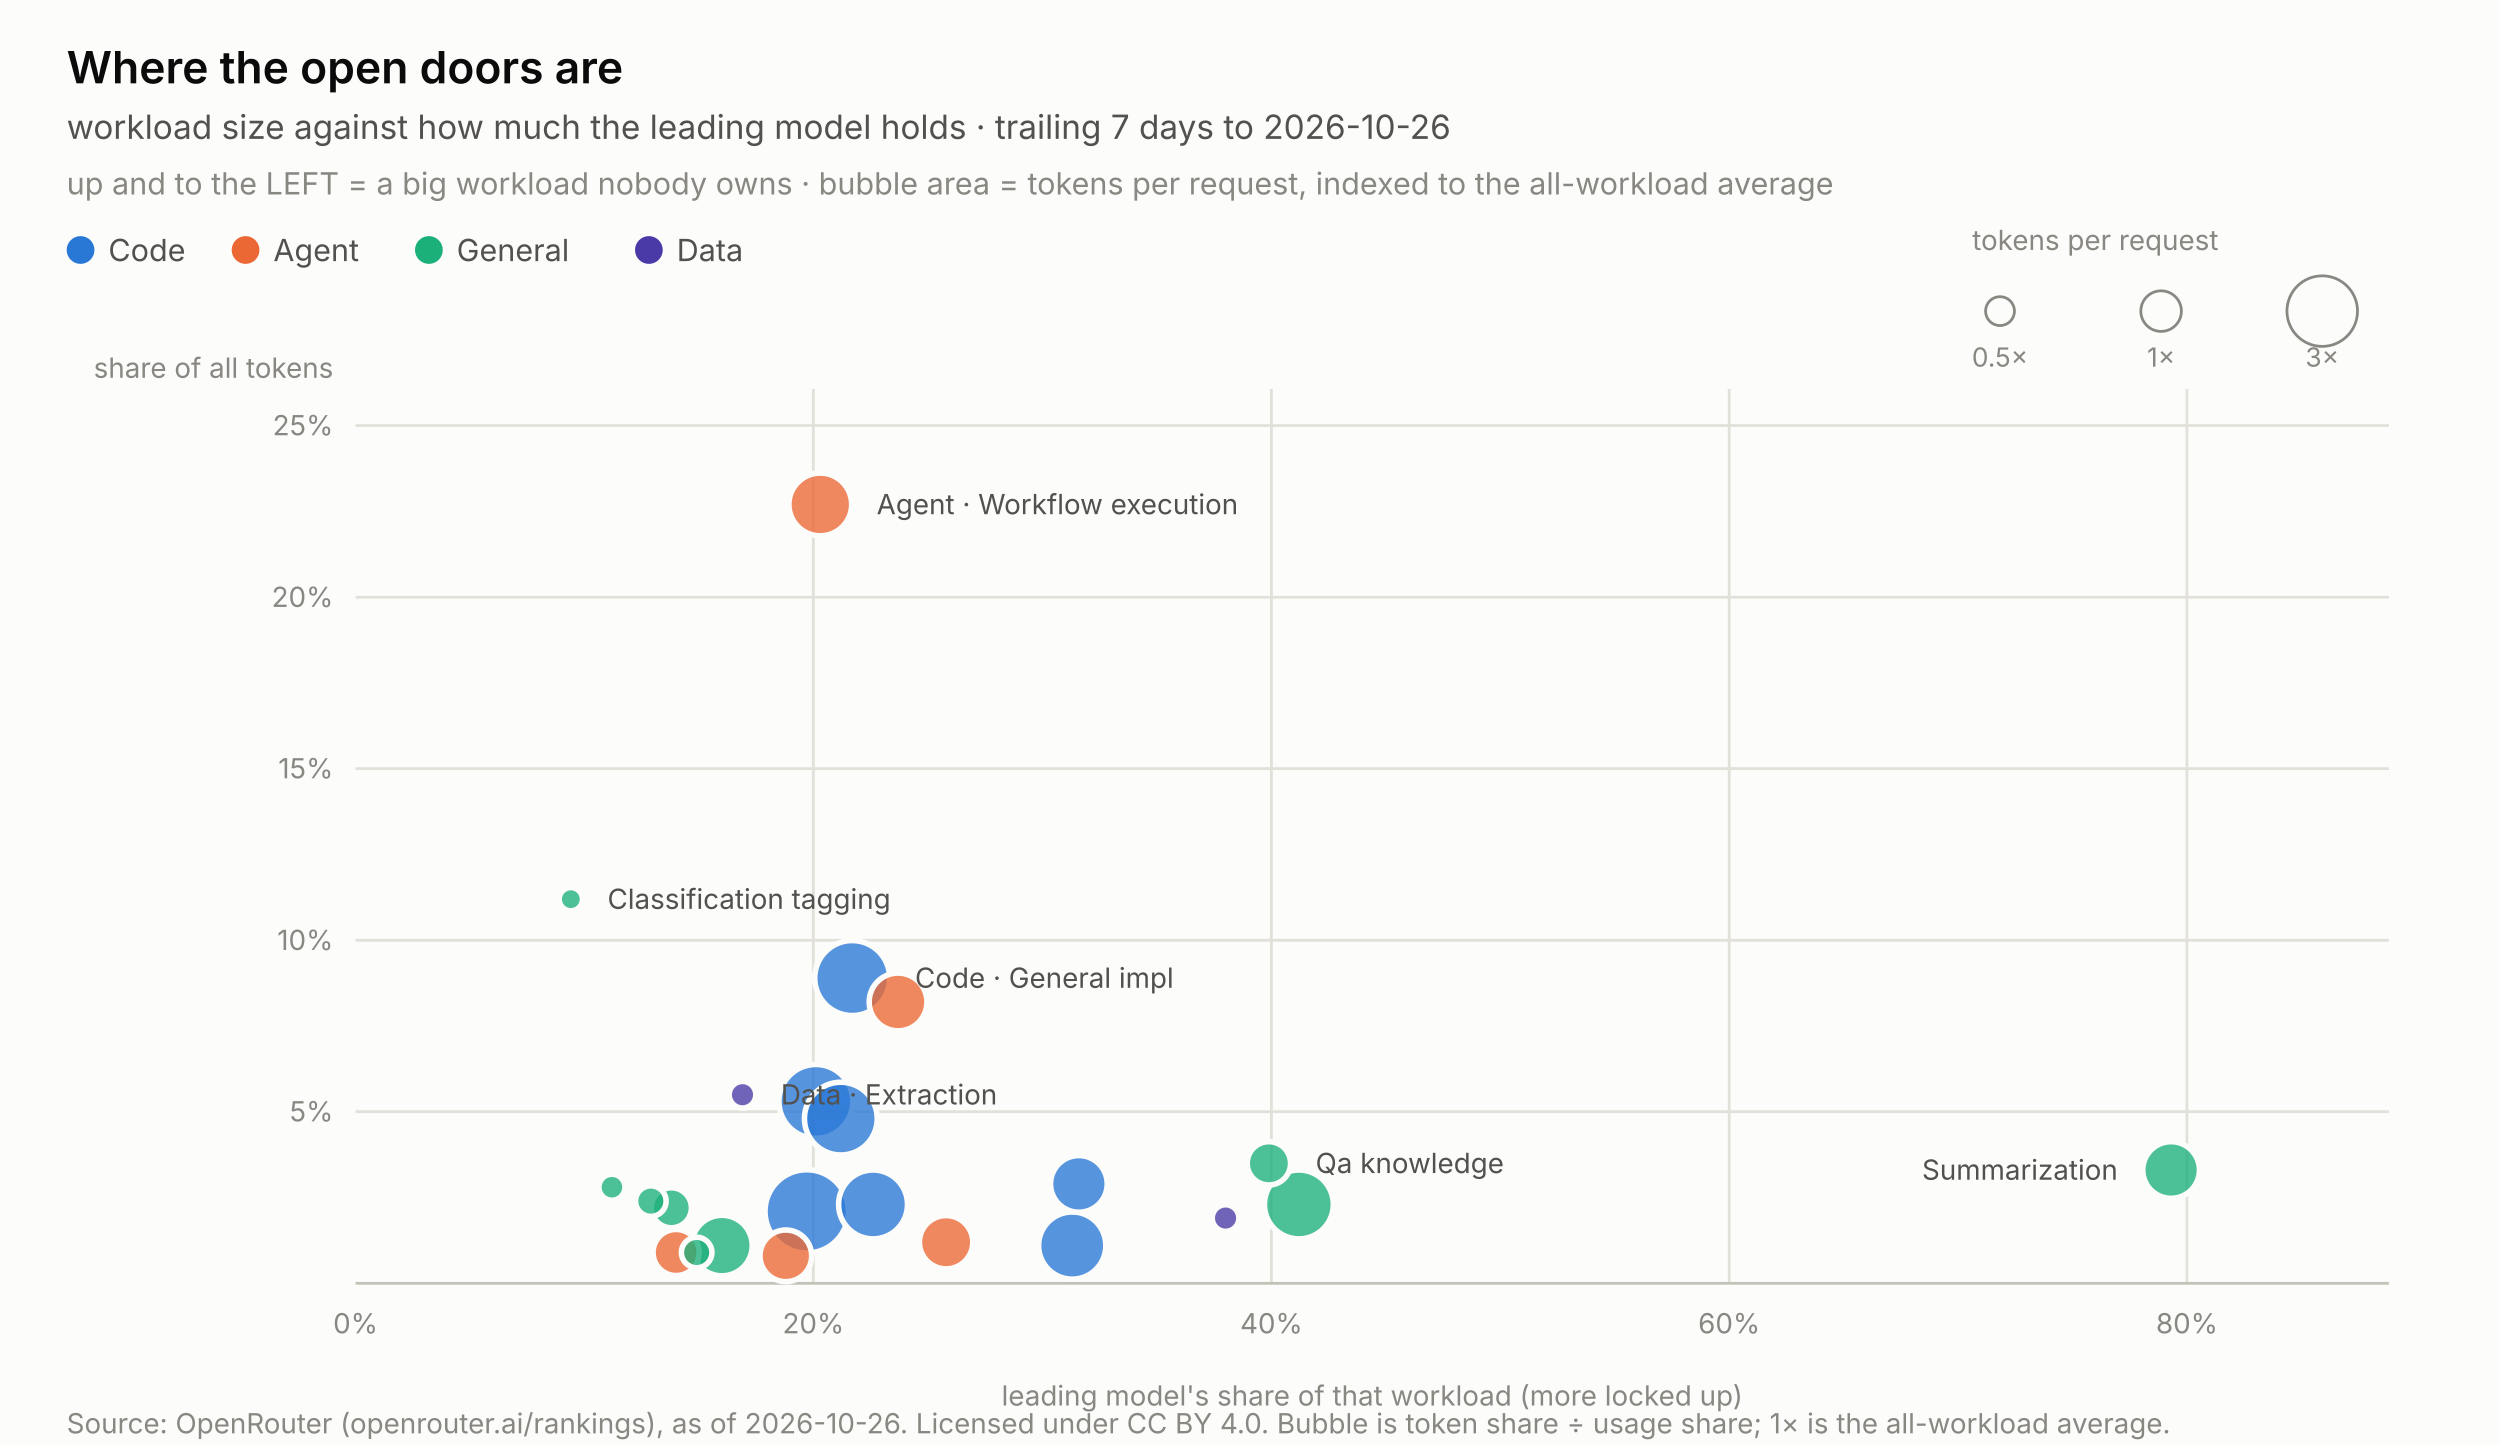
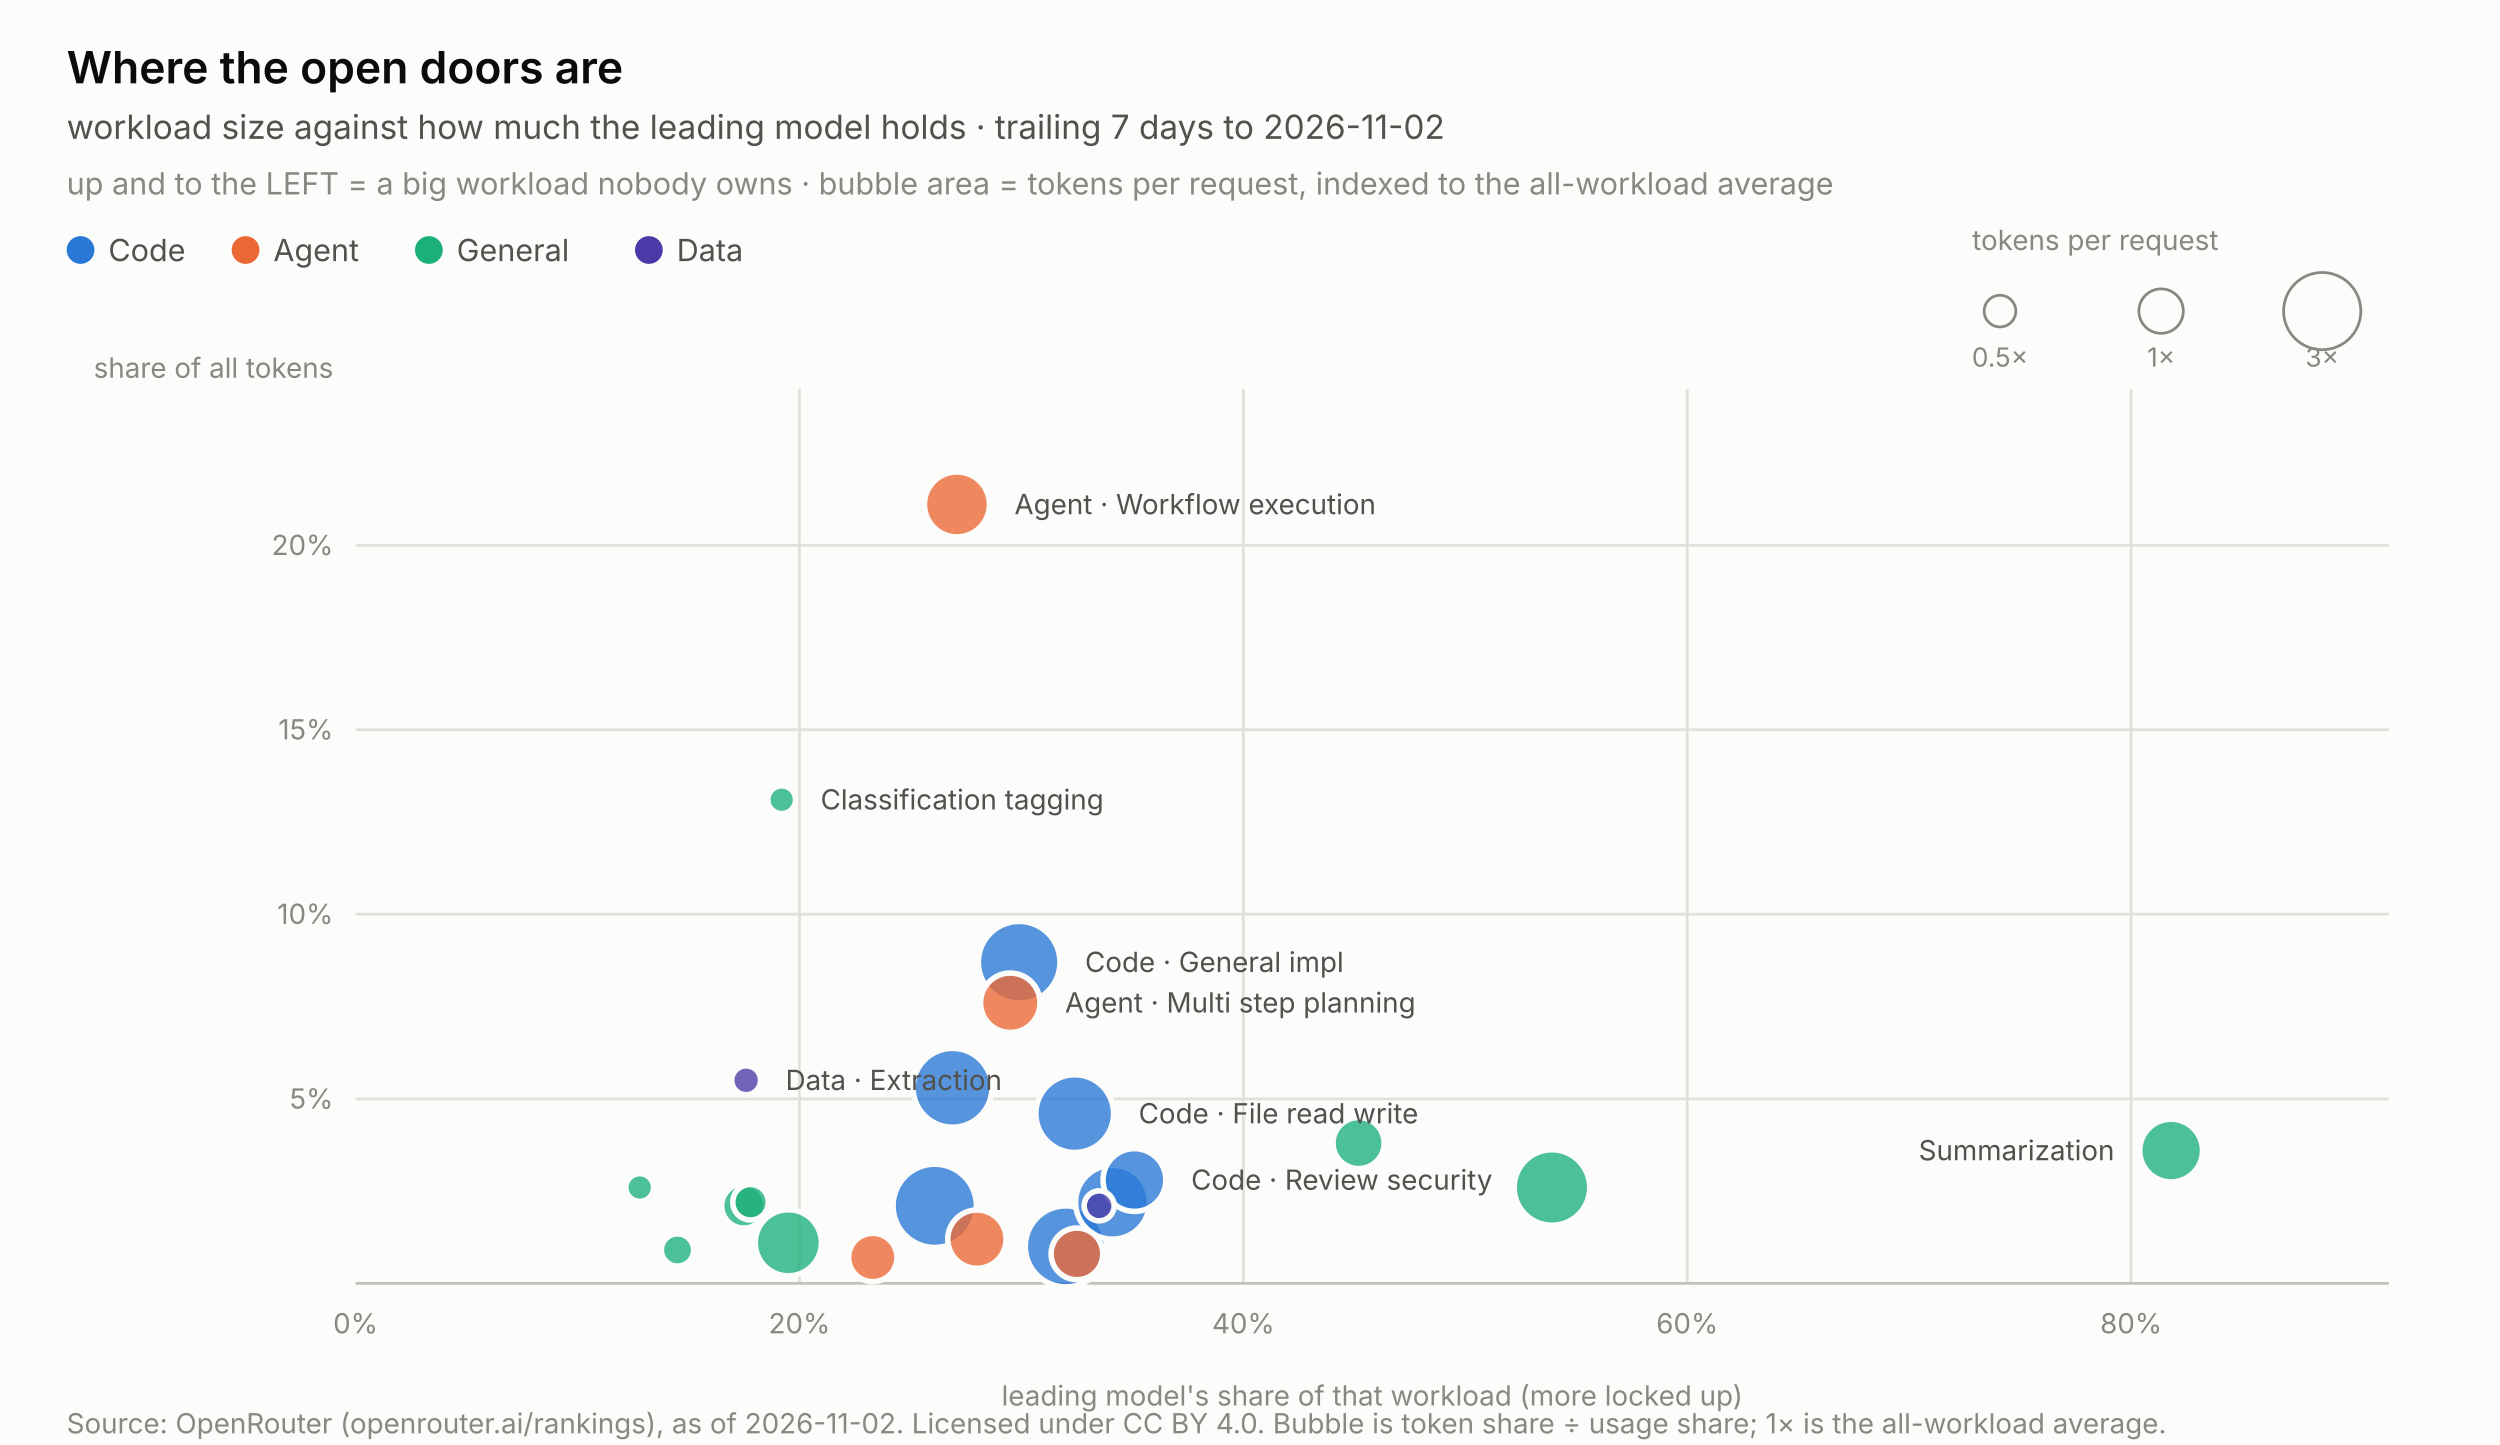
<svg xmlns="http://www.w3.org/2000/svg" width="900.0" height="520.0" viewBox="0 0 900.0 520.0" role="img" aria-label="Where the open doors are">
  <rect width="900.0" height="520.0" fill="#fcfcfb" />
  <text x="24.0" y="30.0" font-family="system-ui, -apple-system, &quot;Segoe UI&quot;, sans-serif" font-size="16" fill="#0b0b0b" text-anchor="start" font-weight="600" style="">Where the open doors are</text>
-   <text x="24.0" y="50.0" font-family="system-ui, -apple-system, &quot;Segoe UI&quot;, sans-serif" font-size="12" fill="#52514e" text-anchor="start" font-weight="normal" style="">workload size against how much the leading model holds · trailing 7 days to 2026-10-26</text>
+   <text x="24.0" y="50.0" font-family="system-ui, -apple-system, &quot;Segoe UI&quot;, sans-serif" font-size="12" fill="#52514e" text-anchor="start" font-weight="normal" style="">workload size against how much the leading model holds · trailing 7 days to 2026-11-02</text>
  <text x="24.0" y="70.0" font-family="system-ui, -apple-system, &quot;Segoe UI&quot;, sans-serif" font-size="11" fill="#898781" text-anchor="start" font-weight="normal" style="">up and to the LEFT = a big workload nobody owns · bubble area = tokens per request, indexed to the all-workload average</text>
  <circle cx="29.0" cy="90" r="5" fill="#2a78d6" />
  <text x="39.0" y="94.0" font-family="system-ui, -apple-system, &quot;Segoe UI&quot;, sans-serif" font-size="11" fill="#52514e" text-anchor="start" font-weight="normal" style="">Code</text>
  <circle cx="88.4" cy="90" r="5" fill="#eb6834" />
  <text x="98.4" y="94.0" font-family="system-ui, -apple-system, &quot;Segoe UI&quot;, sans-serif" font-size="11" fill="#52514e" text-anchor="start" font-weight="normal" style="">Agent</text>
  <circle cx="154.4" cy="90" r="5" fill="#1baf7a" />
  <text x="164.4" y="94.0" font-family="system-ui, -apple-system, &quot;Segoe UI&quot;, sans-serif" font-size="11" fill="#52514e" text-anchor="start" font-weight="normal" style="">General</text>
  <circle cx="233.6" cy="90" r="5" fill="#4a3aa7" />
  <text x="243.6" y="94.0" font-family="system-ui, -apple-system, &quot;Segoe UI&quot;, sans-serif" font-size="11" fill="#52514e" text-anchor="start" font-weight="normal" style="">Data</text>
  <text x="710.0" y="90.0" font-family="system-ui, -apple-system, &quot;Segoe UI&quot;, sans-serif" font-size="10" fill="#898781" text-anchor="start" font-weight="normal" style="">tokens per request</text>
-   <circle cx="720.0" cy="112" r="5.2" fill="none" stroke="#898781" stroke-width="1" />
+   <circle cx="720.0" cy="112" r="5.7" fill="none" stroke="#898781" stroke-width="1" />
  <text x="720.0" y="132.0" font-family="system-ui, -apple-system, &quot;Segoe UI&quot;, sans-serif" font-size="9.5" fill="#898781" text-anchor="middle" font-weight="normal" style="">0.5×</text>
-   <circle cx="778.0" cy="112" r="7.3" fill="none" stroke="#898781" stroke-width="1" />
+   <circle cx="778.0" cy="112" r="8.0" fill="none" stroke="#898781" stroke-width="1" />
  <text x="778.0" y="132.0" font-family="system-ui, -apple-system, &quot;Segoe UI&quot;, sans-serif" font-size="9.5" fill="#898781" text-anchor="middle" font-weight="normal" style="">1×</text>
-   <circle cx="836.0" cy="112" r="12.7" fill="none" stroke="#898781" stroke-width="1" />
+   <circle cx="836.0" cy="112" r="13.9" fill="none" stroke="#898781" stroke-width="1" />
  <text x="836.0" y="132.0" font-family="system-ui, -apple-system, &quot;Segoe UI&quot;, sans-serif" font-size="9.5" fill="#898781" text-anchor="middle" font-weight="normal" style="">3×</text>
  <text x="128.0" y="480.0" font-family="system-ui, -apple-system, &quot;Segoe UI&quot;, sans-serif" font-size="10" fill="#898781" text-anchor="middle" font-weight="normal" style="font-variant-numeric: tabular-nums;">0%</text>
-   <line x1="292.8" y1="140.0" x2="292.8" y2="462.0" stroke="#e1e0d9" stroke-width="1" />
-   <text x="292.8" y="480.0" font-family="system-ui, -apple-system, &quot;Segoe UI&quot;, sans-serif" font-size="10" fill="#898781" text-anchor="middle" font-weight="normal" style="font-variant-numeric: tabular-nums;">20%</text>
-   <line x1="457.7" y1="140.0" x2="457.7" y2="462.0" stroke="#e1e0d9" stroke-width="1" />
-   <text x="457.7" y="480.0" font-family="system-ui, -apple-system, &quot;Segoe UI&quot;, sans-serif" font-size="10" fill="#898781" text-anchor="middle" font-weight="normal" style="font-variant-numeric: tabular-nums;">40%</text>
-   <line x1="622.5" y1="140.0" x2="622.5" y2="462.0" stroke="#e1e0d9" stroke-width="1" />
-   <text x="622.5" y="480.0" font-family="system-ui, -apple-system, &quot;Segoe UI&quot;, sans-serif" font-size="10" fill="#898781" text-anchor="middle" font-weight="normal" style="font-variant-numeric: tabular-nums;">60%</text>
-   <line x1="787.3" y1="140.0" x2="787.3" y2="462.0" stroke="#e1e0d9" stroke-width="1" />
-   <text x="787.3" y="480.0" font-family="system-ui, -apple-system, &quot;Segoe UI&quot;, sans-serif" font-size="10" fill="#898781" text-anchor="middle" font-weight="normal" style="font-variant-numeric: tabular-nums;">80%</text>
-   <line x1="128.0" y1="400.2" x2="860.0" y2="400.2" stroke="#e1e0d9" stroke-width="1" />
-   <text x="120.0" y="403.7" font-family="system-ui, -apple-system, &quot;Segoe UI&quot;, sans-serif" font-size="10" fill="#898781" text-anchor="end" font-weight="normal" style="font-variant-numeric: tabular-nums;">5%</text>
-   <line x1="128.0" y1="338.5" x2="860.0" y2="338.5" stroke="#e1e0d9" stroke-width="1" />
-   <text x="120.0" y="342.0" font-family="system-ui, -apple-system, &quot;Segoe UI&quot;, sans-serif" font-size="10" fill="#898781" text-anchor="end" font-weight="normal" style="font-variant-numeric: tabular-nums;">10%</text>
-   <line x1="128.0" y1="276.7" x2="860.0" y2="276.7" stroke="#e1e0d9" stroke-width="1" />
-   <text x="120.0" y="280.2" font-family="system-ui, -apple-system, &quot;Segoe UI&quot;, sans-serif" font-size="10" fill="#898781" text-anchor="end" font-weight="normal" style="font-variant-numeric: tabular-nums;">15%</text>
-   <line x1="128.0" y1="215.0" x2="860.0" y2="215.0" stroke="#e1e0d9" stroke-width="1" />
-   <text x="120.0" y="218.5" font-family="system-ui, -apple-system, &quot;Segoe UI&quot;, sans-serif" font-size="10" fill="#898781" text-anchor="end" font-weight="normal" style="font-variant-numeric: tabular-nums;">20%</text>
-   <line x1="128.0" y1="153.2" x2="860.0" y2="153.2" stroke="#e1e0d9" stroke-width="1" />
-   <text x="120.0" y="156.7" font-family="system-ui, -apple-system, &quot;Segoe UI&quot;, sans-serif" font-size="10" fill="#898781" text-anchor="end" font-weight="normal" style="font-variant-numeric: tabular-nums;">25%</text>
+   <line x1="287.8" y1="140.0" x2="287.8" y2="462.0" stroke="#e1e0d9" stroke-width="1" />
+   <text x="287.8" y="480.0" font-family="system-ui, -apple-system, &quot;Segoe UI&quot;, sans-serif" font-size="10" fill="#898781" text-anchor="middle" font-weight="normal" style="font-variant-numeric: tabular-nums;">20%</text>
+   <line x1="447.6" y1="140.0" x2="447.6" y2="462.0" stroke="#e1e0d9" stroke-width="1" />
+   <text x="447.6" y="480.0" font-family="system-ui, -apple-system, &quot;Segoe UI&quot;, sans-serif" font-size="10" fill="#898781" text-anchor="middle" font-weight="normal" style="font-variant-numeric: tabular-nums;">40%</text>
+   <line x1="607.4" y1="140.0" x2="607.4" y2="462.0" stroke="#e1e0d9" stroke-width="1" />
+   <text x="607.4" y="480.0" font-family="system-ui, -apple-system, &quot;Segoe UI&quot;, sans-serif" font-size="10" fill="#898781" text-anchor="middle" font-weight="normal" style="font-variant-numeric: tabular-nums;">60%</text>
+   <line x1="767.2" y1="140.0" x2="767.2" y2="462.0" stroke="#e1e0d9" stroke-width="1" />
+   <text x="767.2" y="480.0" font-family="system-ui, -apple-system, &quot;Segoe UI&quot;, sans-serif" font-size="10" fill="#898781" text-anchor="middle" font-weight="normal" style="font-variant-numeric: tabular-nums;">80%</text>
+   <line x1="128.0" y1="395.6" x2="860.0" y2="395.6" stroke="#e1e0d9" stroke-width="1" />
+   <text x="120.0" y="399.1" font-family="system-ui, -apple-system, &quot;Segoe UI&quot;, sans-serif" font-size="10" fill="#898781" text-anchor="end" font-weight="normal" style="font-variant-numeric: tabular-nums;">5%</text>
+   <line x1="128.0" y1="329.1" x2="860.0" y2="329.1" stroke="#e1e0d9" stroke-width="1" />
+   <text x="120.0" y="332.6" font-family="system-ui, -apple-system, &quot;Segoe UI&quot;, sans-serif" font-size="10" fill="#898781" text-anchor="end" font-weight="normal" style="font-variant-numeric: tabular-nums;">10%</text>
+   <line x1="128.0" y1="262.7" x2="860.0" y2="262.7" stroke="#e1e0d9" stroke-width="1" />
+   <text x="120.0" y="266.2" font-family="system-ui, -apple-system, &quot;Segoe UI&quot;, sans-serif" font-size="10" fill="#898781" text-anchor="end" font-weight="normal" style="font-variant-numeric: tabular-nums;">15%</text>
+   <line x1="128.0" y1="196.3" x2="860.0" y2="196.3" stroke="#e1e0d9" stroke-width="1" />
+   <text x="120.0" y="199.8" font-family="system-ui, -apple-system, &quot;Segoe UI&quot;, sans-serif" font-size="10" fill="#898781" text-anchor="end" font-weight="normal" style="font-variant-numeric: tabular-nums;">20%</text>
  <text x="120.0" y="136.0" font-family="system-ui, -apple-system, &quot;Segoe UI&quot;, sans-serif" font-size="10" fill="#898781" text-anchor="end" font-weight="normal" style="">share of all tokens</text>
  <text x="494.0" y="506.0" font-family="system-ui, -apple-system, &quot;Segoe UI&quot;, sans-serif" font-size="10" fill="#898781" text-anchor="middle" font-weight="normal" style="">leading model's share of that workload (more locked up)</text>
  <line x1="128.0" y1="462.0" x2="860.0" y2="462.0" stroke="#c3c2b7" stroke-width="1" />
-   <circle cx="290.4" cy="436.1" r="15.0" fill="#2a78d6" fill-opacity="0.78" stroke="#fcfcfb" stroke-width="2" />
-   <circle cx="306.8" cy="352.1" r="13.5" fill="#2a78d6" fill-opacity="0.78" stroke="#fcfcfb" stroke-width="2" />
-   <circle cx="293.7" cy="396.5" r="13.3" fill="#2a78d6" fill-opacity="0.78" stroke="#fcfcfb" stroke-width="2" />
-   <circle cx="302.7" cy="402.7" r="13.1" fill="#2a78d6" fill-opacity="0.78" stroke="#fcfcfb" stroke-width="2" />
-   <circle cx="314.3" cy="433.6" r="12.4" fill="#2a78d6" fill-opacity="0.78" stroke="#fcfcfb" stroke-width="2" />
-   <circle cx="467.6" cy="433.6" r="12.4" fill="#1baf7a" fill-opacity="0.78" stroke="#fcfcfb" stroke-width="2" />
-   <circle cx="386.0" cy="448.4" r="12.1" fill="#2a78d6" fill-opacity="0.78" stroke="#fcfcfb" stroke-width="2" />
-   <circle cx="295.3" cy="181.6" r="11.3" fill="#eb6834" fill-opacity="0.78" stroke="#fcfcfb" stroke-width="2" />
-   <circle cx="259.9" cy="448.4" r="10.9" fill="#1baf7a" fill-opacity="0.78" stroke="#fcfcfb" stroke-width="2" />
-   <circle cx="323.3" cy="360.7" r="10.4" fill="#eb6834" fill-opacity="0.78" stroke="#fcfcfb" stroke-width="2" />
-   <circle cx="781.6" cy="421.2" r="10.2" fill="#1baf7a" fill-opacity="0.78" stroke="#fcfcfb" stroke-width="2" />
-   <circle cx="388.4" cy="426.2" r="10.2" fill="#2a78d6" fill-opacity="0.78" stroke="#fcfcfb" stroke-width="2" />
-   <circle cx="340.6" cy="447.2" r="9.6" fill="#eb6834" fill-opacity="0.78" stroke="#fcfcfb" stroke-width="2" />
-   <circle cx="282.9" cy="452.1" r="9.3" fill="#eb6834" fill-opacity="0.78" stroke="#fcfcfb" stroke-width="2" />
-   <circle cx="243.4" cy="450.9" r="8.3" fill="#eb6834" fill-opacity="0.78" stroke="#fcfcfb" stroke-width="2" />
-   <circle cx="456.8" cy="418.8" r="7.8" fill="#1baf7a" fill-opacity="0.78" stroke="#fcfcfb" stroke-width="2" />
-   <circle cx="241.7" cy="434.8" r="7.2" fill="#1baf7a" fill-opacity="0.78" stroke="#fcfcfb" stroke-width="2" />
-   <circle cx="234.3" cy="432.4" r="5.5" fill="#1baf7a" fill-opacity="0.78" stroke="#fcfcfb" stroke-width="2" />
-   <circle cx="250.8" cy="450.9" r="5.5" fill="#1baf7a" fill-opacity="0.78" stroke="#fcfcfb" stroke-width="2" />
-   <circle cx="267.3" cy="394.1" r="4.8" fill="#4a3aa7" fill-opacity="0.78" stroke="#fcfcfb" stroke-width="2" />
-   <circle cx="441.2" cy="438.5" r="4.8" fill="#4a3aa7" fill-opacity="0.78" stroke="#fcfcfb" stroke-width="2" />
-   <circle cx="220.3" cy="427.4" r="4.7" fill="#1baf7a" fill-opacity="0.78" stroke="#fcfcfb" stroke-width="2" />
-   <circle cx="205.5" cy="323.7" r="4.2" fill="#1baf7a" fill-opacity="0.78" stroke="#fcfcfb" stroke-width="2" />
-   <text x="315.6" y="185.1" font-family="system-ui, -apple-system, &quot;Segoe UI&quot;, sans-serif" font-size="10" fill="#52514e" text-anchor="start" font-weight="normal" style="">Agent · Workflow execution</text>
-   <text x="218.7" y="327.2" font-family="system-ui, -apple-system, &quot;Segoe UI&quot;, sans-serif" font-size="10" fill="#52514e" text-anchor="start" font-weight="normal" style="">Classification tagging</text>
-   <text x="329.4" y="355.6" font-family="system-ui, -apple-system, &quot;Segoe UI&quot;, sans-serif" font-size="10" fill="#52514e" text-anchor="start" font-weight="normal" style="">Code · General impl</text>
-   <text x="281.1" y="397.6" font-family="system-ui, -apple-system, &quot;Segoe UI&quot;, sans-serif" font-size="10" fill="#52514e" text-anchor="start" font-weight="normal" style="">Data · Extraction</text>
-   <text x="473.6" y="422.3" font-family="system-ui, -apple-system, &quot;Segoe UI&quot;, sans-serif" font-size="10" fill="#52514e" text-anchor="start" font-weight="normal" style="">Qa knowledge</text>
-   <text x="762.4" y="424.7" font-family="system-ui, -apple-system, &quot;Segoe UI&quot;, sans-serif" font-size="10" fill="#52514e" text-anchor="end" font-weight="normal" style="">Summarization</text>
-   <text x="24.0" y="516.0" font-family="system-ui, -apple-system, &quot;Segoe UI&quot;, sans-serif" font-size="10" fill="#898781" text-anchor="start" font-weight="normal" style="">Source: OpenRouter (openrouter.ai/rankings), as of 2026-10-26. Licensed under CC BY 4.0. Bubble is token share ÷ usage share; 1× is the all-workload average.</text>
+   <circle cx="336.5" cy="434.1" r="15.0" fill="#2a78d6" fill-opacity="0.78" stroke="#fcfcfb" stroke-width="2" />
+   <circle cx="366.9" cy="346.4" r="14.7" fill="#2a78d6" fill-opacity="0.78" stroke="#fcfcfb" stroke-width="2" />
+   <circle cx="383.7" cy="448.7" r="14.6" fill="#2a78d6" fill-opacity="0.78" stroke="#fcfcfb" stroke-width="2" />
+   <circle cx="342.9" cy="391.6" r="14.2" fill="#2a78d6" fill-opacity="0.78" stroke="#fcfcfb" stroke-width="2" />
+   <circle cx="386.9" cy="400.9" r="14.0" fill="#2a78d6" fill-opacity="0.78" stroke="#fcfcfb" stroke-width="2" />
+   <circle cx="558.7" cy="427.5" r="13.6" fill="#1baf7a" fill-opacity="0.78" stroke="#fcfcfb" stroke-width="2" />
+   <circle cx="400.5" cy="432.8" r="13.3" fill="#2a78d6" fill-opacity="0.78" stroke="#fcfcfb" stroke-width="2" />
+   <circle cx="283.8" cy="447.4" r="11.9" fill="#1baf7a" fill-opacity="0.78" stroke="#fcfcfb" stroke-width="2" />
+   <circle cx="344.5" cy="181.6" r="11.7" fill="#eb6834" fill-opacity="0.78" stroke="#fcfcfb" stroke-width="2" />
+   <circle cx="408.4" cy="424.8" r="11.3" fill="#2a78d6" fill-opacity="0.78" stroke="#fcfcfb" stroke-width="2" />
+   <circle cx="781.6" cy="414.2" r="11.3" fill="#1baf7a" fill-opacity="0.78" stroke="#fcfcfb" stroke-width="2" />
+   <circle cx="363.7" cy="361.0" r="10.7" fill="#eb6834" fill-opacity="0.78" stroke="#fcfcfb" stroke-width="2" />
+   <circle cx="351.7" cy="446.1" r="10.5" fill="#eb6834" fill-opacity="0.78" stroke="#fcfcfb" stroke-width="2" />
+   <circle cx="387.7" cy="451.4" r="9.3" fill="#eb6834" fill-opacity="0.78" stroke="#fcfcfb" stroke-width="2" />
+   <circle cx="489.1" cy="411.5" r="9.2" fill="#1baf7a" fill-opacity="0.78" stroke="#fcfcfb" stroke-width="2" />
+   <circle cx="314.2" cy="452.7" r="8.7" fill="#eb6834" fill-opacity="0.78" stroke="#fcfcfb" stroke-width="2" />
+   <circle cx="267.8" cy="434.1" r="8.0" fill="#1baf7a" fill-opacity="0.78" stroke="#fcfcfb" stroke-width="2" />
+   <circle cx="270.2" cy="432.8" r="6.4" fill="#1baf7a" fill-opacity="0.78" stroke="#fcfcfb" stroke-width="2" />
+   <circle cx="243.9" cy="450.0" r="5.8" fill="#1baf7a" fill-opacity="0.78" stroke="#fcfcfb" stroke-width="2" />
+   <circle cx="395.7" cy="434.1" r="5.4" fill="#4a3aa7" fill-opacity="0.78" stroke="#fcfcfb" stroke-width="2" />
+   <circle cx="268.6" cy="388.9" r="5.2" fill="#4a3aa7" fill-opacity="0.78" stroke="#fcfcfb" stroke-width="2" />
+   <circle cx="281.4" cy="287.9" r="5.0" fill="#1baf7a" fill-opacity="0.78" stroke="#fcfcfb" stroke-width="2" />
+   <circle cx="230.3" cy="427.5" r="5.0" fill="#1baf7a" fill-opacity="0.78" stroke="#fcfcfb" stroke-width="2" />
+   <text x="365.2" y="185.1" font-family="system-ui, -apple-system, &quot;Segoe UI&quot;, sans-serif" font-size="10" fill="#52514e" text-anchor="start" font-weight="normal" style="">Agent · Workflow execution</text>
+   <text x="295.4" y="291.4" font-family="system-ui, -apple-system, &quot;Segoe UI&quot;, sans-serif" font-size="10" fill="#52514e" text-anchor="start" font-weight="normal" style="">Classification tagging</text>
+   <text x="390.6" y="349.9" font-family="system-ui, -apple-system, &quot;Segoe UI&quot;, sans-serif" font-size="10" fill="#52514e" text-anchor="start" font-weight="normal" style="">Code · General impl</text>
+   <text x="383.4" y="364.5" font-family="system-ui, -apple-system, &quot;Segoe UI&quot;, sans-serif" font-size="10" fill="#52514e" text-anchor="start" font-weight="normal" style="">Agent · Multi step planning</text>
+   <text x="282.8" y="392.4" font-family="system-ui, -apple-system, &quot;Segoe UI&quot;, sans-serif" font-size="10" fill="#52514e" text-anchor="start" font-weight="normal" style="">Data · Extraction</text>
+   <text x="409.9" y="404.4" font-family="system-ui, -apple-system, &quot;Segoe UI&quot;, sans-serif" font-size="10" fill="#52514e" text-anchor="start" font-weight="normal" style="">Code · File read write</text>
+   <text x="761.2" y="417.7" font-family="system-ui, -apple-system, &quot;Segoe UI&quot;, sans-serif" font-size="10" fill="#52514e" text-anchor="end" font-weight="normal" style="">Summarization</text>
+   <text x="428.8" y="428.3" font-family="system-ui, -apple-system, &quot;Segoe UI&quot;, sans-serif" font-size="10" fill="#52514e" text-anchor="start" font-weight="normal" style="">Code · Review security</text>
+   <text x="24.0" y="516.0" font-family="system-ui, -apple-system, &quot;Segoe UI&quot;, sans-serif" font-size="10" fill="#898781" text-anchor="start" font-weight="normal" style="">Source: OpenRouter (openrouter.ai/rankings), as of 2026-11-02. Licensed under CC BY 4.0. Bubble is token share ÷ usage share; 1× is the all-workload average.</text>
</svg>
